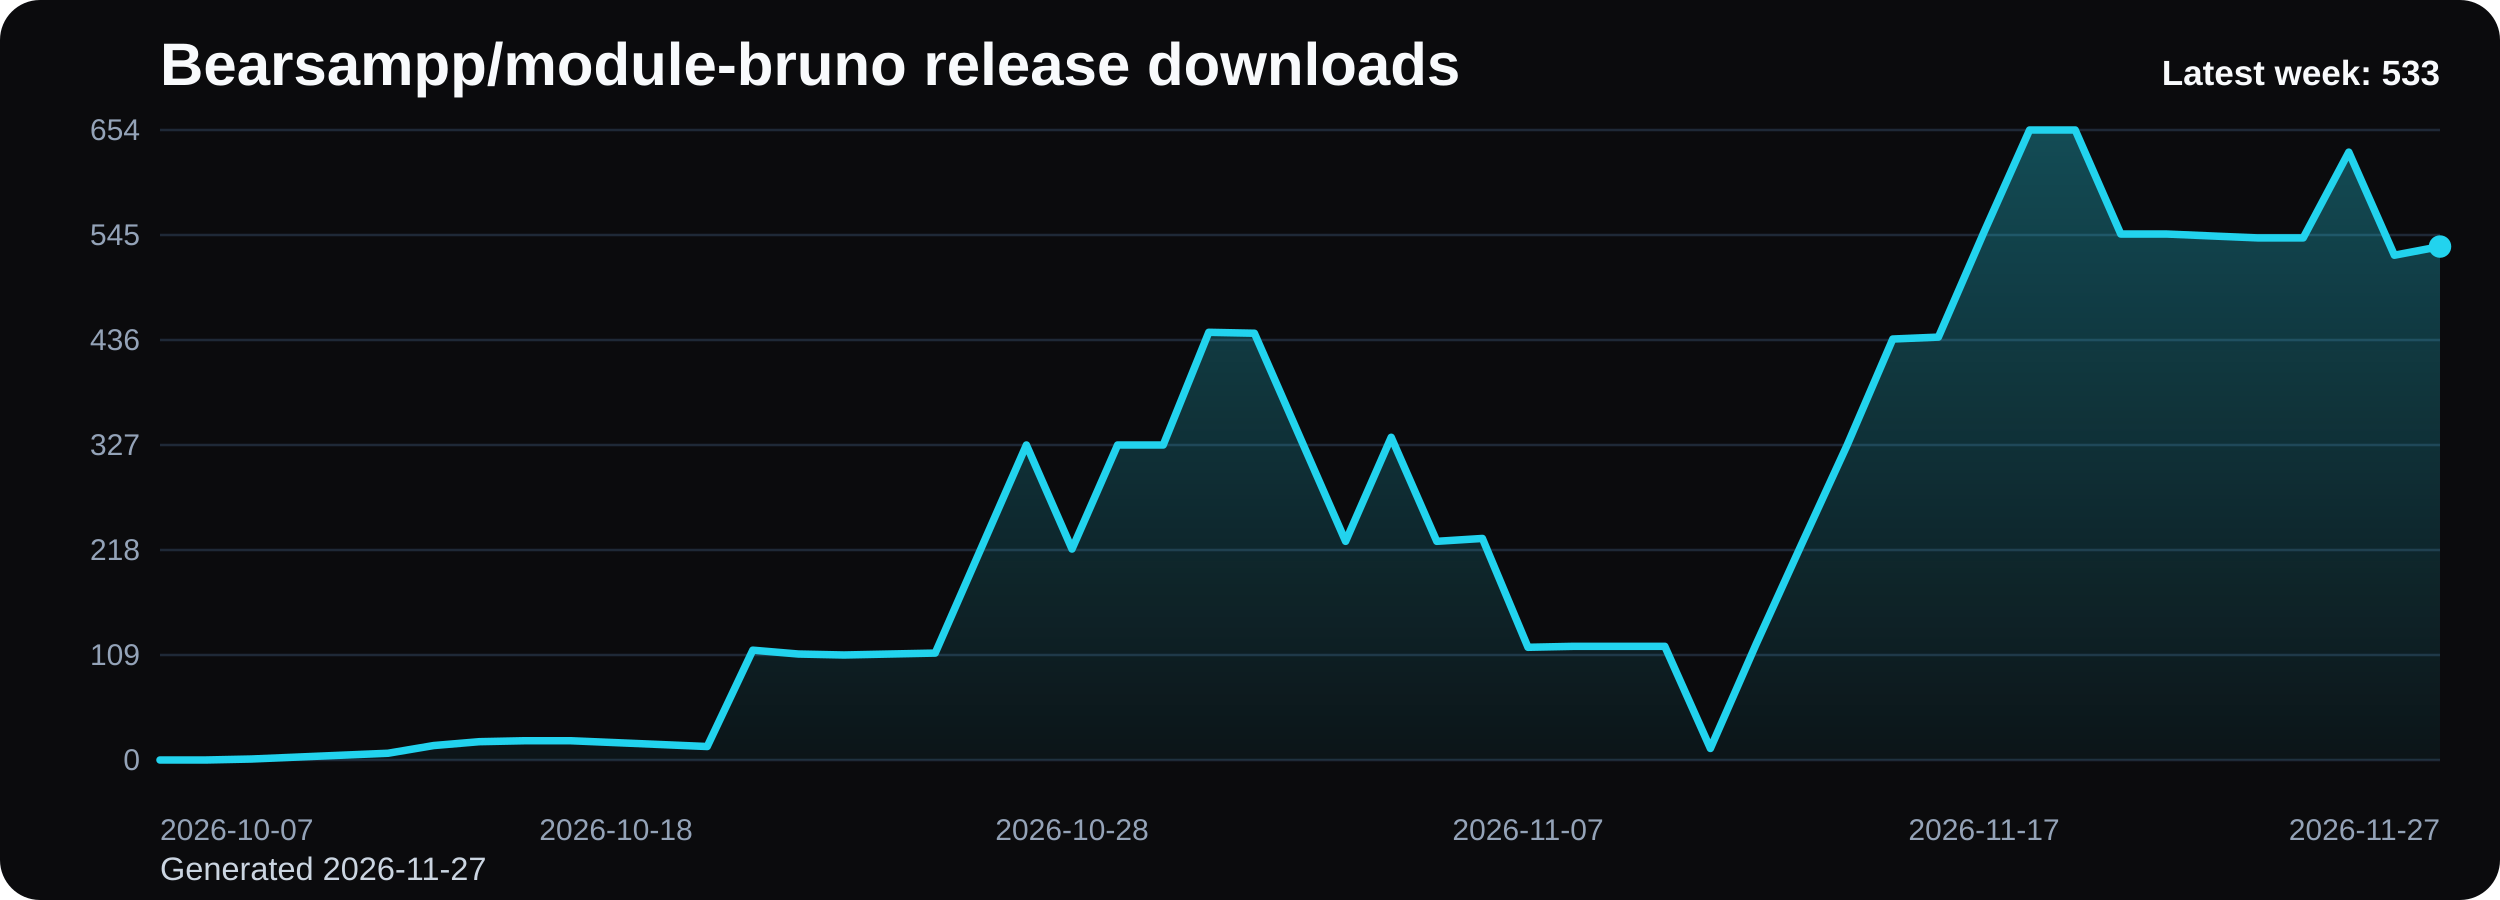
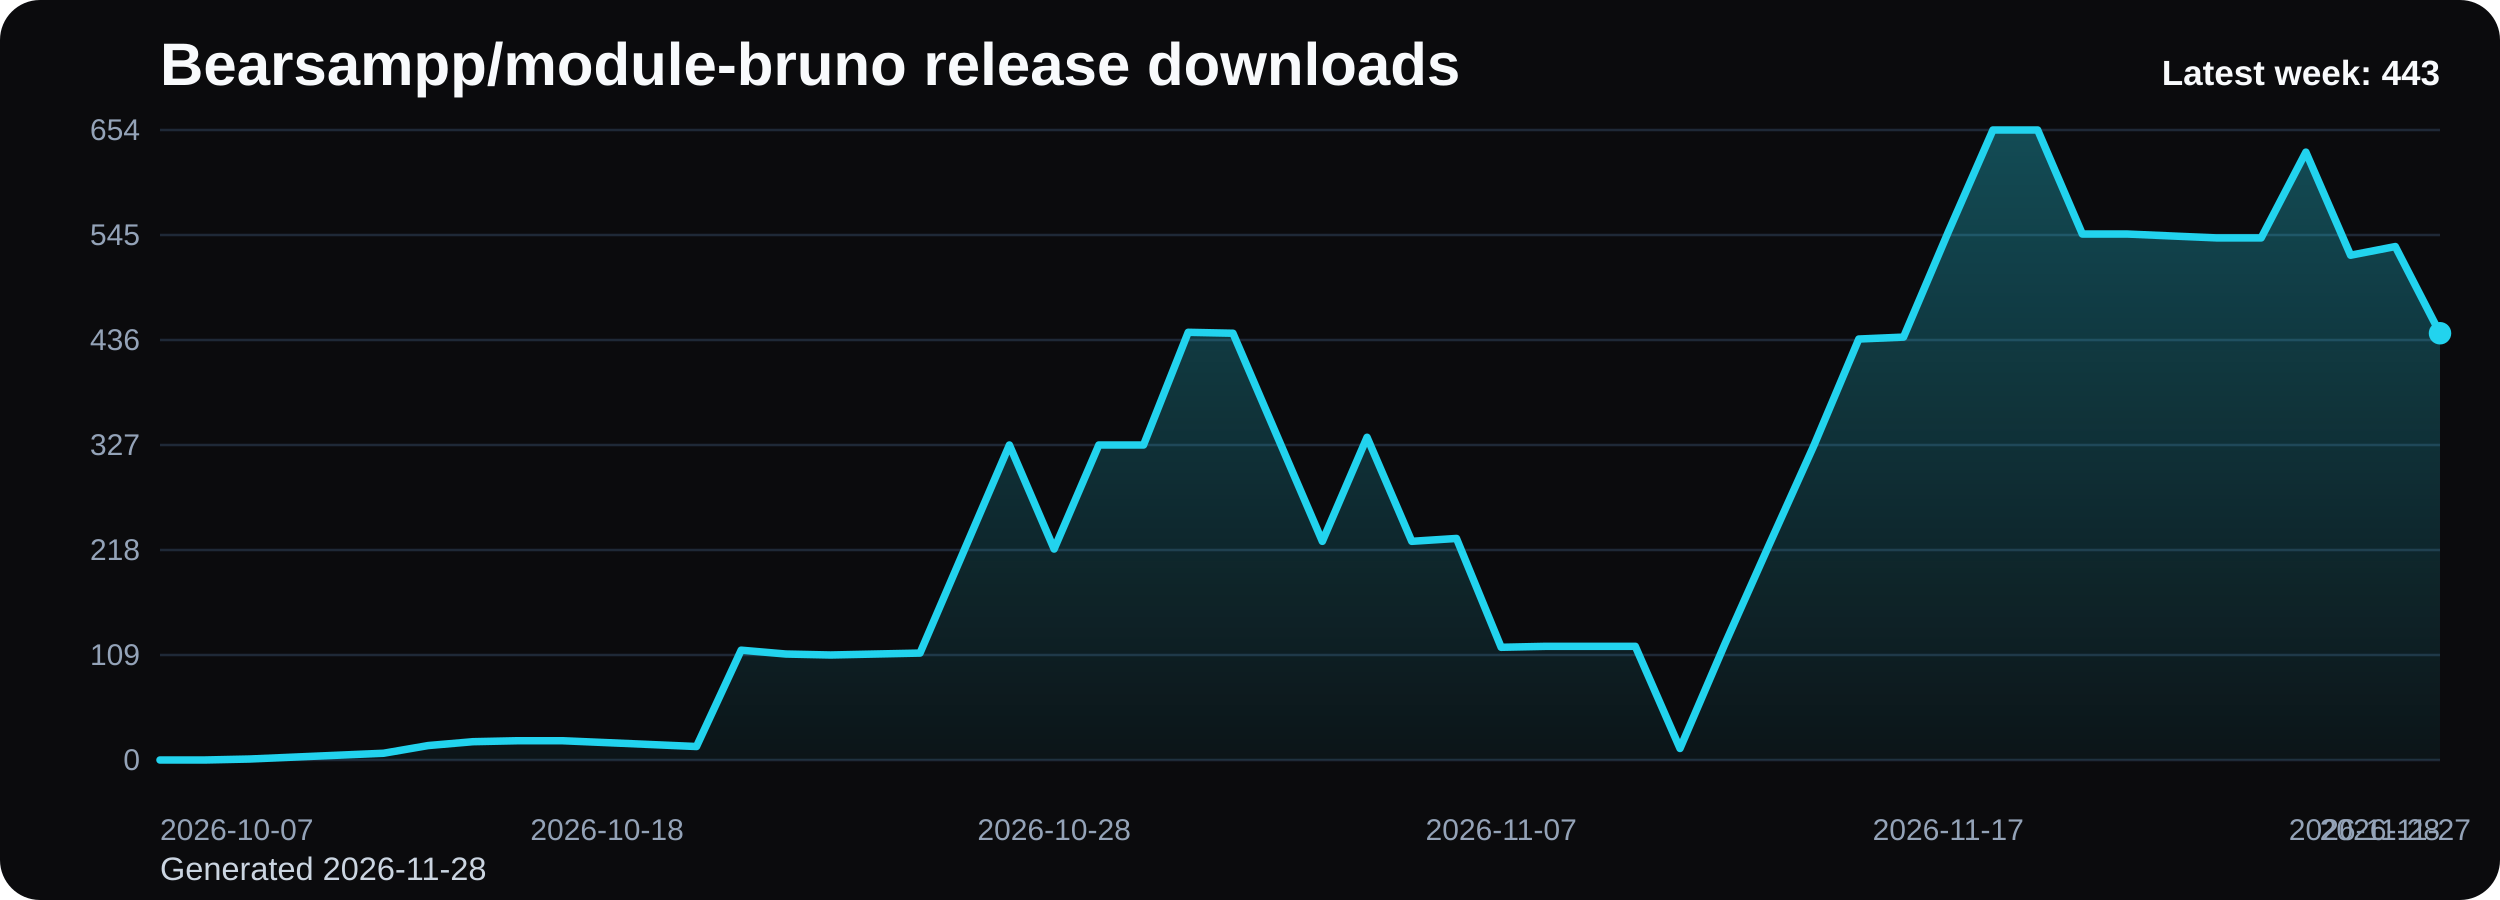
<svg xmlns="http://www.w3.org/2000/svg" viewBox="0 0 1000 360" role="img" aria-label="Bearsampp/module-bruno release downloads chart">
  <defs>
    <linearGradient id="fill-weekly-black" x1="0" y1="0" x2="0" y2="1">
      <stop offset="0%" stop-color="#22d3ee" stop-opacity="0.32" />
      <stop offset="100%" stop-color="#22d3ee" stop-opacity="0.05" />
    </linearGradient>
    <style>
      .bg { fill: #0b0b0d; }
      .title { font: 700 24px Arial, sans-serif; fill: #f8fafc; }
      .sub { font: 400 13px Arial, sans-serif; fill: #cbd5e1; }
      .grid { stroke: #1f2937; stroke-width: 1; }
      .axis { font: 400 12px Arial, sans-serif; fill: #94a3b8; }
      .line { fill: none; stroke: #22d3ee; stroke-width: 3; stroke-linecap: round; stroke-linejoin: round; }
      .dot { fill: #22d3ee; }
      .value { font: 600 11px Arial, sans-serif; fill: #cbd5e1; }
      .latest { font: 700 14px Arial, sans-serif; fill: #f8fafc; }
    </style>
  </defs>
  <rect class="bg" x="0" y="0" width="1000" height="360" rx="16" />
  <text class="title" x="64" y="34">Bearsampp/module-bruno release downloads</text>
-   <text class="sub" x="64" y="352">Generated 2026-11-27</text>
+   <text class="sub" x="64" y="352">Generated 2026-11-28</text>
  <line x1="64" y1="52.00" x2="976" y2="52.00" class="grid" />
  <text x="56" y="56.00" text-anchor="end" class="axis">654</text>
  <line x1="64" y1="94.00" x2="976" y2="94.00" class="grid" />
  <text x="56" y="98.00" text-anchor="end" class="axis">545</text>
  <line x1="64" y1="136.00" x2="976" y2="136.00" class="grid" />
  <text x="56" y="140.00" text-anchor="end" class="axis">436</text>
  <line x1="64" y1="178.00" x2="976" y2="178.00" class="grid" />
  <text x="56" y="182.00" text-anchor="end" class="axis">327</text>
  <line x1="64" y1="220.00" x2="976" y2="220.00" class="grid" />
  <text x="56" y="224.00" text-anchor="end" class="axis">218</text>
  <line x1="64" y1="262.00" x2="976" y2="262.00" class="grid" />
  <text x="56" y="266.00" text-anchor="end" class="axis">109</text>
  <line x1="64" y1="304.00" x2="976" y2="304.00" class="grid" />
  <text x="56" y="308.00" text-anchor="end" class="axis">0</text>
-   <path d="M 64.00 304 L 64.00 304.00 L 82.24 304.00 L 100.48 303.61 L 118.72 302.84 L 136.96 302.07 L 155.20 301.30 L 173.44 298.22 L 191.68 296.68 L 209.92 296.29 L 228.16 296.29 L 246.40 297.06 L 264.64 297.83 L 282.88 298.61 L 301.12 260.07 L 319.36 261.61 L 337.60 262.00 L 355.84 261.61 L 374.08 261.23 L 392.32 219.61 L 410.56 178.00 L 428.80 219.61 L 447.04 178.00 L 465.28 178.00 L 483.52 132.92 L 501.76 133.30 L 520.00 174.92 L 538.24 216.53 L 556.48 174.92 L 574.72 216.53 L 592.96 215.38 L 611.20 258.92 L 629.44 258.53 L 647.68 258.53 L 665.92 258.53 L 684.16 299.38 L 702.40 257.76 L 720.64 217.69 L 738.88 178.00 L 757.12 135.61 L 775.36 134.84 L 793.60 92.84 L 811.84 52.00 L 830.08 52.00 L 848.32 93.61 L 866.56 93.61 L 884.80 94.39 L 903.04 95.16 L 921.28 95.16 L 939.52 60.86 L 957.76 102.09 L 976.00 98.62 L 976.00 304 Z" fill="url(#fill-weekly-black)" />
-   <polyline class="line" points="64.00,304.00 82.24,304.00 100.48,303.61 118.72,302.84 136.96,302.07 155.20,301.30 173.44,298.22 191.68,296.68 209.92,296.29 228.16,296.29 246.40,297.06 264.64,297.83 282.88,298.61 301.12,260.07 319.36,261.61 337.60,262.00 355.84,261.61 374.08,261.23 392.32,219.61 410.56,178.00 428.80,219.61 447.04,178.00 465.28,178.00 483.52,132.92 501.76,133.30 520.00,174.92 538.24,216.53 556.48,174.92 574.72,216.53 592.96,215.38 611.20,258.92 629.44,258.53 647.68,258.53 665.92,258.53 684.16,299.38 702.40,257.76 720.64,217.69 738.88,178.00 757.12,135.61 775.36,134.84 793.60,92.84 811.84,52.00 830.08,52.00 848.32,93.61 866.56,93.61 884.80,94.39 903.04,95.16 921.28,95.16 939.52,60.86 957.76,102.09 976.00,98.62" />
-   <circle class="dot" cx="976.00" cy="98.62" r="4.5" />
+   <path d="M 64.00 304 L 64.00 304.00 L 81.88 304.00 L 99.76 303.61 L 117.65 302.84 L 135.53 302.07 L 153.41 301.30 L 171.29 298.22 L 189.18 296.68 L 207.06 296.29 L 224.94 296.29 L 242.82 297.06 L 260.71 297.83 L 278.59 298.61 L 296.47 260.07 L 314.35 261.61 L 332.24 262.00 L 350.12 261.61 L 368.00 261.23 L 385.88 219.61 L 403.76 178.00 L 421.65 219.61 L 439.53 178.00 L 457.41 178.00 L 475.29 132.92 L 493.18 133.30 L 511.06 174.92 L 528.94 216.53 L 546.82 174.92 L 564.71 216.53 L 582.59 215.38 L 600.47 258.92 L 618.35 258.53 L 636.24 258.53 L 654.12 258.53 L 672.00 299.38 L 689.88 257.76 L 707.76 217.69 L 725.65 178.00 L 743.53 135.61 L 761.41 134.84 L 779.29 92.84 L 797.18 52.00 L 815.06 52.00 L 832.94 93.61 L 850.82 93.61 L 868.71 94.39 L 886.59 95.16 L 904.47 95.16 L 922.35 60.86 L 940.24 102.09 L 958.12 98.62 L 976.00 133.30 L 976.00 304 Z" fill="url(#fill-weekly-black)" />
+   <polyline class="line" points="64.00,304.00 81.88,304.00 99.76,303.61 117.65,302.84 135.53,302.07 153.41,301.30 171.29,298.22 189.18,296.68 207.06,296.29 224.94,296.29 242.82,297.06 260.71,297.83 278.59,298.61 296.47,260.07 314.35,261.61 332.24,262.00 350.12,261.61 368.00,261.23 385.88,219.61 403.76,178.00 421.65,219.61 439.53,178.00 457.41,178.00 475.29,132.92 493.18,133.30 511.06,174.92 528.94,216.53 546.82,174.92 564.71,216.53 582.59,215.38 600.47,258.92 618.35,258.53 636.24,258.53 654.12,258.53 672.00,299.38 689.88,257.76 707.76,217.69 725.65,178.00 743.53,135.61 761.41,134.84 779.29,92.84 797.18,52.00 815.06,52.00 832.94,93.61 850.82,93.61 868.71,94.39 886.59,95.16 904.47,95.16 922.35,60.86 940.24,102.09 958.12,98.62 976.00,133.30" />
+   <circle class="dot" cx="976.00" cy="133.30" r="4.5" />
  <text class="axis" x="64.00" y="336" text-anchor="start">2026-10-07</text>
-   <text class="axis" x="246.40" y="336" text-anchor="middle">2026-10-18</text>
-   <text class="axis" x="428.80" y="336" text-anchor="middle">2026-10-28</text>
-   <text class="axis" x="611.20" y="336" text-anchor="middle">2026-11-07</text>
-   <text class="axis" x="793.60" y="336" text-anchor="middle">2026-11-17</text>
-   <text class="axis" x="976.00" y="336" text-anchor="end">2026-11-27</text>
-   <text class="latest" x="976" y="34" text-anchor="end">Latest week: 533</text>
+   <text class="axis" x="242.82" y="336" text-anchor="middle">2026-10-18</text>
+   <text class="axis" x="421.65" y="336" text-anchor="middle">2026-10-28</text>
+   <text class="axis" x="600.47" y="336" text-anchor="middle">2026-11-07</text>
+   <text class="axis" x="779.29" y="336" text-anchor="middle">2026-11-17</text>
+   <text class="axis" x="958.12" y="336" text-anchor="middle">2026-11-27</text>
+   <text class="axis" x="976.00" y="336" text-anchor="end">2026-11-28</text>
+   <text class="latest" x="976" y="34" text-anchor="end">Latest week: 443</text>
</svg>
